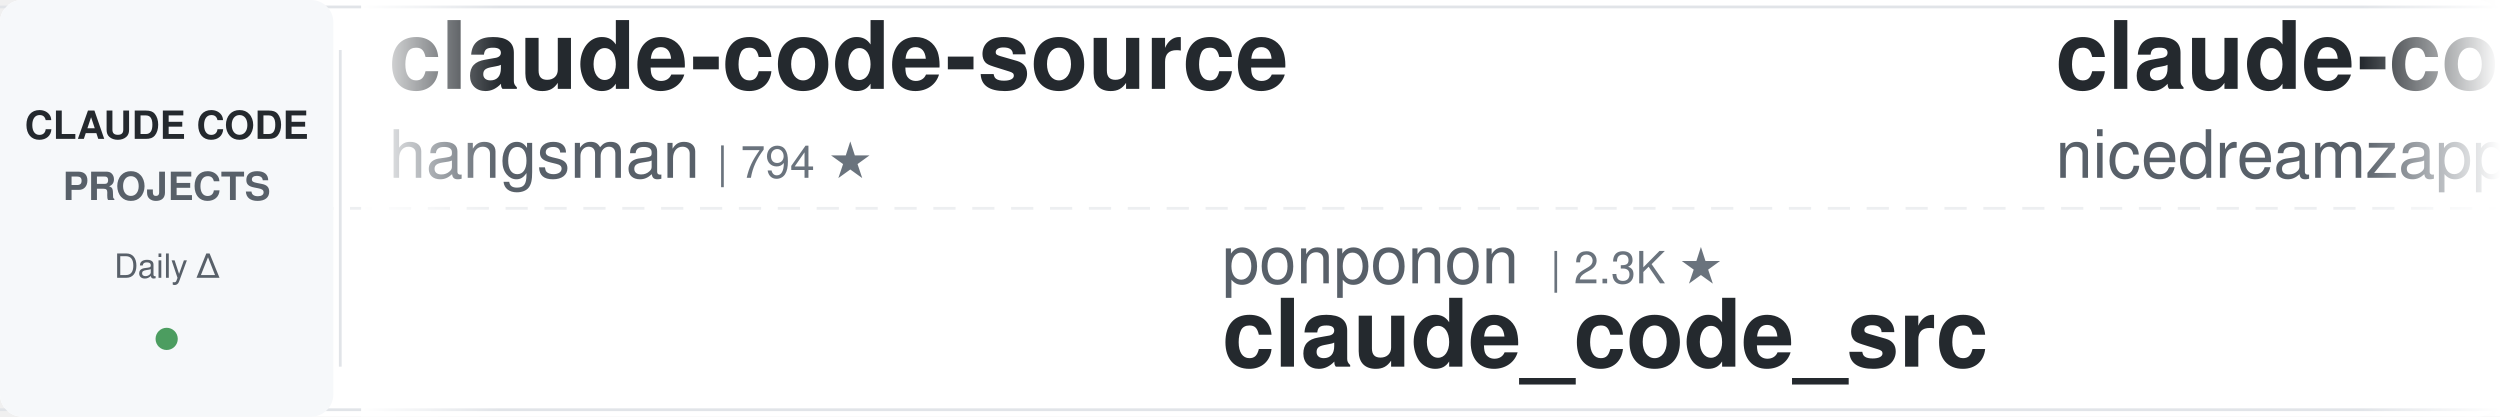
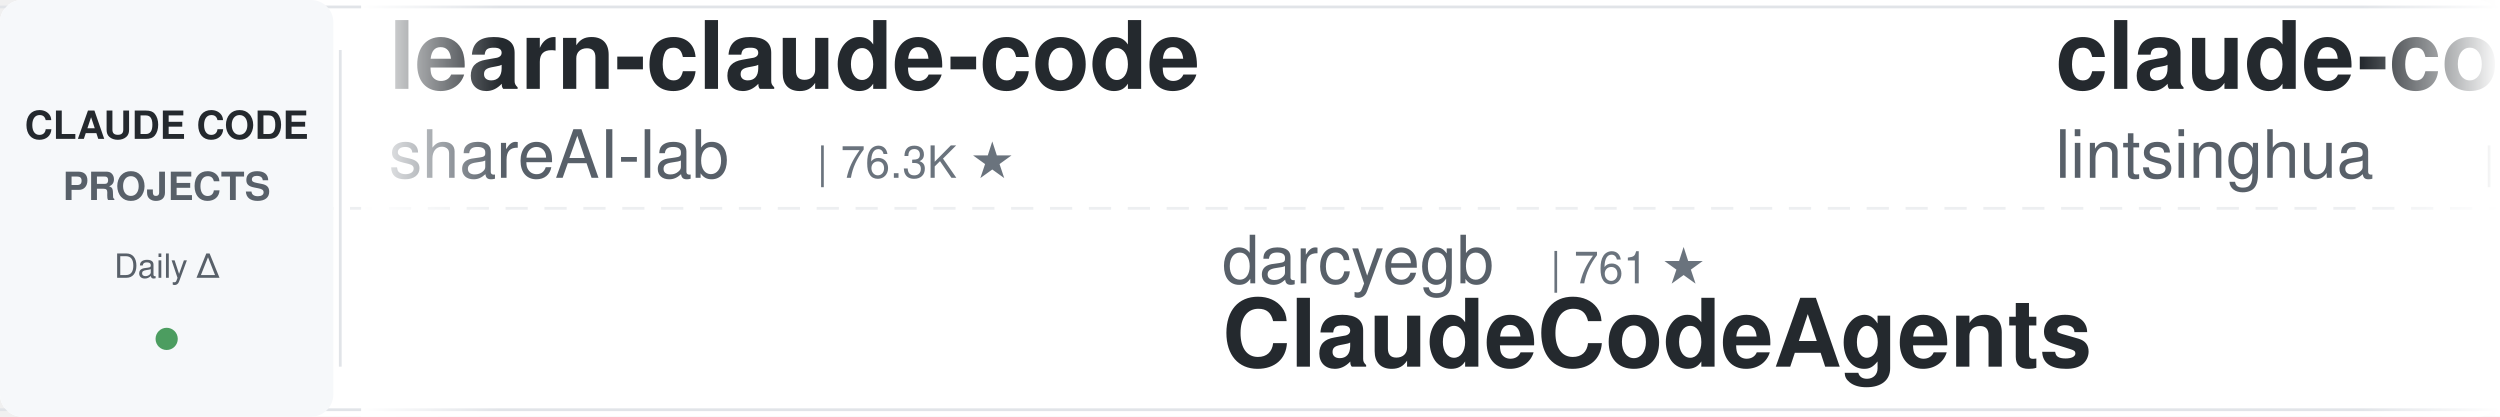
<svg xmlns="http://www.w3.org/2000/svg" width="900" height="150">
  <defs>
    <linearGradient id="leftFade" x1="0%" y1="0%" x2="100%" y2="0%">
      <stop offset="0%" style="stop-color:#ffffff;stop-opacity:1" />
      <stop offset="100%" style="stop-color:#ffffff;stop-opacity:0" />
    </linearGradient>
    <linearGradient id="rightFade" x1="0%" y1="0%" x2="100%" y2="0%">
      <stop offset="0%" style="stop-color:#ffffff;stop-opacity:0" />
      <stop offset="100%" style="stop-color:#ffffff;stop-opacity:1" />
    </linearGradient>
  </defs>
  <rect width="900" height="150" fill="#ffffff" rx="8" />
  <rect x="0" y="2" width="900" height="1" fill="#e1e4e8" />
  <rect x="0" y="147" width="900" height="1" fill="#e1e4e8" />
  <line x1="0" y1="75" x2="900" y2="75" stroke="#e1e4e8" stroke-width="1" stroke-dasharray="8 6" opacity="0.6" />
  <rect x="0" y="0" width="120" height="150" fill="#f6f8fa" rx="8" />
  <text x="60" y="50" font-family="-apple-system, BlinkMacSystemFont, 'Segoe UI', Helvetica, Arial, sans-serif" font-size="14" font-weight="600" fill="#24292e" text-anchor="middle">CLAUDE CODE</text>
  <text x="60" y="72" font-family="-apple-system, BlinkMacSystemFont, 'Segoe UI', Helvetica, Arial, sans-serif" font-size="14" font-weight="600" fill="#586069" text-anchor="middle">PROJECTS</text>
  <text x="60" y="100" font-family="-apple-system, BlinkMacSystemFont, 'Segoe UI', Helvetica, Arial, sans-serif" font-size="12" font-weight="500" fill="#586069" text-anchor="middle">Daily Δ</text>
  <circle cx="60" cy="122" r="4" fill="#22863a" opacity="0.8" />
  <rect x="122" y="18" width="1" height="114" fill="#e1e4e8" />
  <clipPath id="tickerClip">
    <rect x="130" y="0" width="770" height="150" />
  </clipPath>
  <g clip-path="url(#tickerClip)">
    <g id="tickerItems">
      <animateTransform attributeName="transform" attributeType="XML" type="translate" from="0 0" to="-3000 0" dur="54s" repeatCount="indefinite" />
      <g transform="translate(0, 0)">
-         <text x="140" y="32" font-family="-apple-system, BlinkMacSystemFont, 'Segoe UI', Helvetica, Arial, sans-serif" font-size="34" font-weight="600" fill="#24292e">claude-code-source</text>
-         <text x="140" y="64" font-family="-apple-system, BlinkMacSystemFont, 'Segoe UI', Helvetica, Arial, sans-serif" font-size="24" font-weight="400" fill="#586069">hangsman</text>
-         <text x="258" y="64" font-family="-apple-system, BlinkMacSystemFont, 'Segoe UI', Helvetica, Arial, sans-serif" font-size="16" font-weight="500" fill="#6a737d">| 794 ★</text>
+         <text x="140" y="32" font-family="-apple-system, BlinkMacSystemFont, 'Segoe UI', Helvetica, Arial, sans-serif" font-size="34" font-weight="600" fill="#24292e">learn-claude-code</text>
+         <text x="140" y="64" font-family="-apple-system, BlinkMacSystemFont, 'Segoe UI', Helvetica, Arial, sans-serif" font-size="24" font-weight="400" fill="#586069">shareAI-lab</text>
+         <text x="294" y="64" font-family="-apple-system, BlinkMacSystemFont, 'Segoe UI', Helvetica, Arial, sans-serif" font-size="16" font-weight="500" fill="#6a737d">| 76.3K ★</text>
      </g>
      <g transform="translate(300, 0)">
-         <text x="140" y="102" font-family="-apple-system, BlinkMacSystemFont, 'Segoe UI', Helvetica, Arial, sans-serif" font-size="24" font-weight="400" fill="#586069">ponponon</text>
-         <text x="258" y="102" font-family="-apple-system, BlinkMacSystemFont, 'Segoe UI', Helvetica, Arial, sans-serif" font-size="16" font-weight="500" fill="#6a737d">| 2.3K ★</text>
-         <text x="140" y="132" font-family="-apple-system, BlinkMacSystemFont, 'Segoe UI', Helvetica, Arial, sans-serif" font-size="34" font-weight="600" fill="#24292e">claude_code_src</text>
+         <text x="140" y="102" font-family="-apple-system, BlinkMacSystemFont, 'Segoe UI', Helvetica, Arial, sans-serif" font-size="24" font-weight="400" fill="#586069">darcyegb</text>
+         <text x="258" y="102" font-family="-apple-system, BlinkMacSystemFont, 'Segoe UI', Helvetica, Arial, sans-serif" font-size="16" font-weight="500" fill="#6a737d">| 761 ★</text>
+         <text x="140" y="132" font-family="-apple-system, BlinkMacSystemFont, 'Segoe UI', Helvetica, Arial, sans-serif" font-size="34" font-weight="600" fill="#24292e">ClaudeCodeAgents</text>
      </g>
      <g transform="translate(600, 0)">
+         <text x="140" y="32" font-family="-apple-system, BlinkMacSystemFont, 'Segoe UI', Helvetica, Arial, sans-serif" font-size="34" font-weight="600" fill="#24292e">claude-code-book</text>
+         <text x="140" y="64" font-family="-apple-system, BlinkMacSystemFont, 'Segoe UI', Helvetica, Arial, sans-serif" font-size="24" font-weight="400" fill="#586069">lintsinghua</text>
+         <text x="294" y="64" font-family="-apple-system, BlinkMacSystemFont, 'Segoe UI', Helvetica, Arial, sans-serif" font-size="16" font-weight="500" fill="#6a737d">| 4.2K ★</text>
+       </g>
+       <g transform="translate(900, 0)">
+         <text x="140" y="102" font-family="-apple-system, BlinkMacSystemFont, 'Segoe UI', Helvetica, Arial, sans-serif" font-size="24" font-weight="400" fill="#586069">Yeachan-Heo</text>
+         <text x="294" y="102" font-family="-apple-system, BlinkMacSystemFont, 'Segoe UI', Helvetica, Arial, sans-serif" font-size="16" font-weight="500" fill="#6a737d">| 39.1K ★</text>
+         <text x="140" y="132" font-family="-apple-system, BlinkMacSystemFont, 'Segoe UI', Helvetica, Arial, sans-serif" font-size="34" font-weight="600" fill="#24292e">oh-my-claudecode</text>
+       </g>
+       <g transform="translate(1200, 0)">
+         <text x="140" y="32" font-family="-apple-system, BlinkMacSystemFont, 'Segoe UI', Helvetica, Arial, sans-serif" font-size="34" font-weight="600" fill="#24292e">Dive-into-Claude-Code</text>
+         <text x="140" y="64" font-family="-apple-system, BlinkMacSystemFont, 'Segoe UI', Helvetica, Arial, sans-serif" font-size="24" font-weight="400" fill="#586069">VILA-Lab</text>
+         <text x="258" y="64" font-family="-apple-system, BlinkMacSystemFont, 'Segoe UI', Helvetica, Arial, sans-serif" font-size="16" font-weight="500" fill="#6a737d">| 2.1K ★</text>
+       </g>
+       <g transform="translate(1500, 0)">
+         <text x="140" y="102" font-family="-apple-system, BlinkMacSystemFont, 'Segoe UI', Helvetica, Arial, sans-serif" font-size="24" font-weight="400" fill="#586069">RichardAtCT</text>
+         <text x="294" y="102" font-family="-apple-system, BlinkMacSystemFont, 'Segoe UI', Helvetica, Arial, sans-serif" font-size="16" font-weight="500" fill="#6a737d">| 2.8K ★</text>
+         <text x="140" y="132" font-family="-apple-system, BlinkMacSystemFont, 'Segoe UI', Helvetica, Arial, sans-serif" font-size="34" font-weight="600" fill="#24292e">claude-code-telegram</text>
+       </g>
+       <g transform="translate(1800, 0)">
+         <text x="140" y="32" font-family="-apple-system, BlinkMacSystemFont, 'Segoe UI', Helvetica, Arial, sans-serif" font-size="34" font-weight="600" fill="#24292e">claude-code-source</text>
+         <text x="140" y="64" font-family="-apple-system, BlinkMacSystemFont, 'Segoe UI', Helvetica, Arial, sans-serif" font-size="24" font-weight="400" fill="#586069">JrCx7scC</text>
+         <text x="258" y="64" font-family="-apple-system, BlinkMacSystemFont, 'Segoe UI', Helvetica, Arial, sans-serif" font-size="16" font-weight="500" fill="#6a737d">| 376 ★</text>
+       </g>
+       <g transform="translate(2100, 0)">
+         <text x="140" y="102" font-family="-apple-system, BlinkMacSystemFont, 'Segoe UI', Helvetica, Arial, sans-serif" font-size="24" font-weight="400" fill="#586069">disler</text>
+         <text x="234" y="102" font-family="-apple-system, BlinkMacSystemFont, 'Segoe UI', Helvetica, Arial, sans-serif" font-size="16" font-weight="500" fill="#6a737d">| 1.7K ★</text>
+         <text x="140" y="132" font-family="-apple-system, BlinkMacSystemFont, 'Segoe UI', Helvetica, Arial, sans-serif" font-size="34" font-weight="600" fill="#24292e">pi-vs-claude-code</text>
+       </g>
+       <g transform="translate(2400, 0)">
        <text x="140" y="32" font-family="-apple-system, BlinkMacSystemFont, 'Segoe UI', Helvetica, Arial, sans-serif" font-size="34" font-weight="600" fill="#24292e">claude-code-local</text>
        <text x="140" y="64" font-family="-apple-system, BlinkMacSystemFont, 'Segoe UI', Helvetica, Arial, sans-serif" font-size="24" font-weight="400" fill="#586069">nicedreamzapp</text>
        <text x="318" y="64" font-family="-apple-system, BlinkMacSystemFont, 'Segoe UI', Helvetica, Arial, sans-serif" font-size="16" font-weight="500" fill="#6a737d">| 3.3K ★</text>
      </g>
-       <g transform="translate(900, 0)">
-         <text x="140" y="102" font-family="-apple-system, BlinkMacSystemFont, 'Segoe UI', Helvetica, Arial, sans-serif" font-size="24" font-weight="400" fill="#586069">huangserva</text>
-         <text x="282" y="102" font-family="-apple-system, BlinkMacSystemFont, 'Segoe UI', Helvetica, Arial, sans-serif" font-size="16" font-weight="500" fill="#6a737d">| 627 ★</text>
-         <text x="140" y="132" font-family="-apple-system, BlinkMacSystemFont, 'Segoe UI', Helvetica, Arial, sans-serif" font-size="34" font-weight="600" fill="#24292e">claude-code-cli</text>
-       </g>
-       <g transform="translate(1200, 0)">
-         <text x="140" y="32" font-family="-apple-system, BlinkMacSystemFont, 'Segoe UI', Helvetica, Arial, sans-serif" font-size="34" font-weight="600" fill="#24292e">everything-claude-code-z...</text>
-         <text x="140" y="64" font-family="-apple-system, BlinkMacSystemFont, 'Segoe UI', Helvetica, Arial, sans-serif" font-size="24" font-weight="400" fill="#586069">xu-xiang</text>
-         <text x="258" y="64" font-family="-apple-system, BlinkMacSystemFont, 'Segoe UI', Helvetica, Arial, sans-serif" font-size="16" font-weight="500" fill="#6a737d">| 1.9K ★</text>
-       </g>
-       <g transform="translate(1500, 0)">
-         <text x="140" y="102" font-family="-apple-system, BlinkMacSystemFont, 'Segoe UI', Helvetica, Arial, sans-serif" font-size="24" font-weight="400" fill="#586069">disler</text>
-         <text x="234" y="102" font-family="-apple-system, BlinkMacSystemFont, 'Segoe UI', Helvetica, Arial, sans-serif" font-size="16" font-weight="500" fill="#6a737d">| 3.9K ★</text>
-         <text x="140" y="132" font-family="-apple-system, BlinkMacSystemFont, 'Segoe UI', Helvetica, Arial, sans-serif" font-size="34" font-weight="600" fill="#24292e">claude-code-hooks-master...</text>
-       </g>
-       <g transform="translate(1800, 0)">
-         <text x="140" y="32" font-family="-apple-system, BlinkMacSystemFont, 'Segoe UI', Helvetica, Arial, sans-serif" font-size="34" font-weight="600" fill="#24292e">claude-code-rev</text>
-         <text x="140" y="64" font-family="-apple-system, BlinkMacSystemFont, 'Segoe UI', Helvetica, Arial, sans-serif" font-size="24" font-weight="400" fill="#586069">oboard</text>
-         <text x="234" y="64" font-family="-apple-system, BlinkMacSystemFont, 'Segoe UI', Helvetica, Arial, sans-serif" font-size="16" font-weight="500" fill="#6a737d">| 3.3K ★</text>
-       </g>
-       <g transform="translate(2100, 0)">
-         <text x="140" y="102" font-family="-apple-system, BlinkMacSystemFont, 'Segoe UI', Helvetica, Arial, sans-serif" font-size="24" font-weight="400" fill="#586069">rohitg00</text>
-         <text x="258" y="102" font-family="-apple-system, BlinkMacSystemFont, 'Segoe UI', Helvetica, Arial, sans-serif" font-size="16" font-weight="500" fill="#6a737d">| 2.6K ★</text>
-         <text x="140" y="132" font-family="-apple-system, BlinkMacSystemFont, 'Segoe UI', Helvetica, Arial, sans-serif" font-size="34" font-weight="600" fill="#24292e">awesome-claude-code-tool...</text>
-       </g>
-       <g transform="translate(2400, 0)">
-         <text x="140" y="32" font-family="-apple-system, BlinkMacSystemFont, 'Segoe UI', Helvetica, Arial, sans-serif" font-size="34" font-weight="600" fill="#24292e">claude-code-proxy</text>
-         <text x="140" y="64" font-family="-apple-system, BlinkMacSystemFont, 'Segoe UI', Helvetica, Arial, sans-serif" font-size="24" font-weight="400" fill="#586069">1rgs</text>
-         <text x="210" y="64" font-family="-apple-system, BlinkMacSystemFont, 'Segoe UI', Helvetica, Arial, sans-serif" font-size="16" font-weight="500" fill="#6a737d">| 3.7K ★</text>
-       </g>
      <g transform="translate(2700, 0)">
-         <text x="140" y="102" font-family="-apple-system, BlinkMacSystemFont, 'Segoe UI', Helvetica, Arial, sans-serif" font-size="24" font-weight="400" fill="#586069">lintsinghua</text>
-         <text x="294" y="102" font-family="-apple-system, BlinkMacSystemFont, 'Segoe UI', Helvetica, Arial, sans-serif" font-size="16" font-weight="500" fill="#6a737d">| 4.2K ★</text>
-         <text x="140" y="132" font-family="-apple-system, BlinkMacSystemFont, 'Segoe UI', Helvetica, Arial, sans-serif" font-size="34" font-weight="600" fill="#24292e">claude-code-book</text>
+         <text x="140" y="102" font-family="-apple-system, BlinkMacSystemFont, 'Segoe UI', Helvetica, Arial, sans-serif" font-size="24" font-weight="400" fill="#586069">hangsman</text>
+         <text x="258" y="102" font-family="-apple-system, BlinkMacSystemFont, 'Segoe UI', Helvetica, Arial, sans-serif" font-size="16" font-weight="500" fill="#6a737d">| 794 ★</text>
+         <text x="140" y="132" font-family="-apple-system, BlinkMacSystemFont, 'Segoe UI', Helvetica, Arial, sans-serif" font-size="34" font-weight="600" fill="#24292e">claude-code-source</text>
      </g>
      <g transform="translate(3000, 0)">
-         <text x="140" y="32" font-family="-apple-system, BlinkMacSystemFont, 'Segoe UI', Helvetica, Arial, sans-serif" font-size="34" font-weight="600" fill="#24292e">claude-code-source</text>
-         <text x="140" y="64" font-family="-apple-system, BlinkMacSystemFont, 'Segoe UI', Helvetica, Arial, sans-serif" font-size="24" font-weight="400" fill="#586069">hangsman</text>
-         <text x="258" y="64" font-family="-apple-system, BlinkMacSystemFont, 'Segoe UI', Helvetica, Arial, sans-serif" font-size="16" font-weight="500" fill="#6a737d">| 794 ★</text>
+         <text x="140" y="32" font-family="-apple-system, BlinkMacSystemFont, 'Segoe UI', Helvetica, Arial, sans-serif" font-size="34" font-weight="600" fill="#24292e">learn-claude-code</text>
+         <text x="140" y="64" font-family="-apple-system, BlinkMacSystemFont, 'Segoe UI', Helvetica, Arial, sans-serif" font-size="24" font-weight="400" fill="#586069">shareAI-lab</text>
+         <text x="294" y="64" font-family="-apple-system, BlinkMacSystemFont, 'Segoe UI', Helvetica, Arial, sans-serif" font-size="16" font-weight="500" fill="#6a737d">| 76.3K ★</text>
      </g>
      <g transform="translate(3300, 0)">
-         <text x="140" y="102" font-family="-apple-system, BlinkMacSystemFont, 'Segoe UI', Helvetica, Arial, sans-serif" font-size="24" font-weight="400" fill="#586069">ponponon</text>
-         <text x="258" y="102" font-family="-apple-system, BlinkMacSystemFont, 'Segoe UI', Helvetica, Arial, sans-serif" font-size="16" font-weight="500" fill="#6a737d">| 2.3K ★</text>
-         <text x="140" y="132" font-family="-apple-system, BlinkMacSystemFont, 'Segoe UI', Helvetica, Arial, sans-serif" font-size="34" font-weight="600" fill="#24292e">claude_code_src</text>
+         <text x="140" y="102" font-family="-apple-system, BlinkMacSystemFont, 'Segoe UI', Helvetica, Arial, sans-serif" font-size="24" font-weight="400" fill="#586069">darcyegb</text>
+         <text x="258" y="102" font-family="-apple-system, BlinkMacSystemFont, 'Segoe UI', Helvetica, Arial, sans-serif" font-size="16" font-weight="500" fill="#6a737d">| 761 ★</text>
+         <text x="140" y="132" font-family="-apple-system, BlinkMacSystemFont, 'Segoe UI', Helvetica, Arial, sans-serif" font-size="34" font-weight="600" fill="#24292e">ClaudeCodeAgents</text>
      </g>
      <g transform="translate(3600, 0)">
-         <text x="140" y="32" font-family="-apple-system, BlinkMacSystemFont, 'Segoe UI', Helvetica, Arial, sans-serif" font-size="34" font-weight="600" fill="#24292e">claude-code-local</text>
-         <text x="140" y="64" font-family="-apple-system, BlinkMacSystemFont, 'Segoe UI', Helvetica, Arial, sans-serif" font-size="24" font-weight="400" fill="#586069">nicedreamzapp</text>
-         <text x="318" y="64" font-family="-apple-system, BlinkMacSystemFont, 'Segoe UI', Helvetica, Arial, sans-serif" font-size="16" font-weight="500" fill="#6a737d">| 3.3K ★</text>
+         <text x="140" y="32" font-family="-apple-system, BlinkMacSystemFont, 'Segoe UI', Helvetica, Arial, sans-serif" font-size="34" font-weight="600" fill="#24292e">claude-code-book</text>
+         <text x="140" y="64" font-family="-apple-system, BlinkMacSystemFont, 'Segoe UI', Helvetica, Arial, sans-serif" font-size="24" font-weight="400" fill="#586069">lintsinghua</text>
+         <text x="294" y="64" font-family="-apple-system, BlinkMacSystemFont, 'Segoe UI', Helvetica, Arial, sans-serif" font-size="16" font-weight="500" fill="#6a737d">| 4.2K ★</text>
      </g>
      <g transform="translate(3900, 0)">
-         <text x="140" y="102" font-family="-apple-system, BlinkMacSystemFont, 'Segoe UI', Helvetica, Arial, sans-serif" font-size="24" font-weight="400" fill="#586069">huangserva</text>
-         <text x="282" y="102" font-family="-apple-system, BlinkMacSystemFont, 'Segoe UI', Helvetica, Arial, sans-serif" font-size="16" font-weight="500" fill="#6a737d">| 627 ★</text>
-         <text x="140" y="132" font-family="-apple-system, BlinkMacSystemFont, 'Segoe UI', Helvetica, Arial, sans-serif" font-size="34" font-weight="600" fill="#24292e">claude-code-cli</text>
+         <text x="140" y="102" font-family="-apple-system, BlinkMacSystemFont, 'Segoe UI', Helvetica, Arial, sans-serif" font-size="24" font-weight="400" fill="#586069">Yeachan-Heo</text>
+         <text x="294" y="102" font-family="-apple-system, BlinkMacSystemFont, 'Segoe UI', Helvetica, Arial, sans-serif" font-size="16" font-weight="500" fill="#6a737d">| 39.1K ★</text>
+         <text x="140" y="132" font-family="-apple-system, BlinkMacSystemFont, 'Segoe UI', Helvetica, Arial, sans-serif" font-size="34" font-weight="600" fill="#24292e">oh-my-claudecode</text>
      </g>
    </g>
  </g>
  <rect x="130" y="0" width="50" height="150" fill="url(#leftFade)" />
  <rect x="850" y="0" width="50" height="150" fill="url(#rightFade)" />
</svg>
